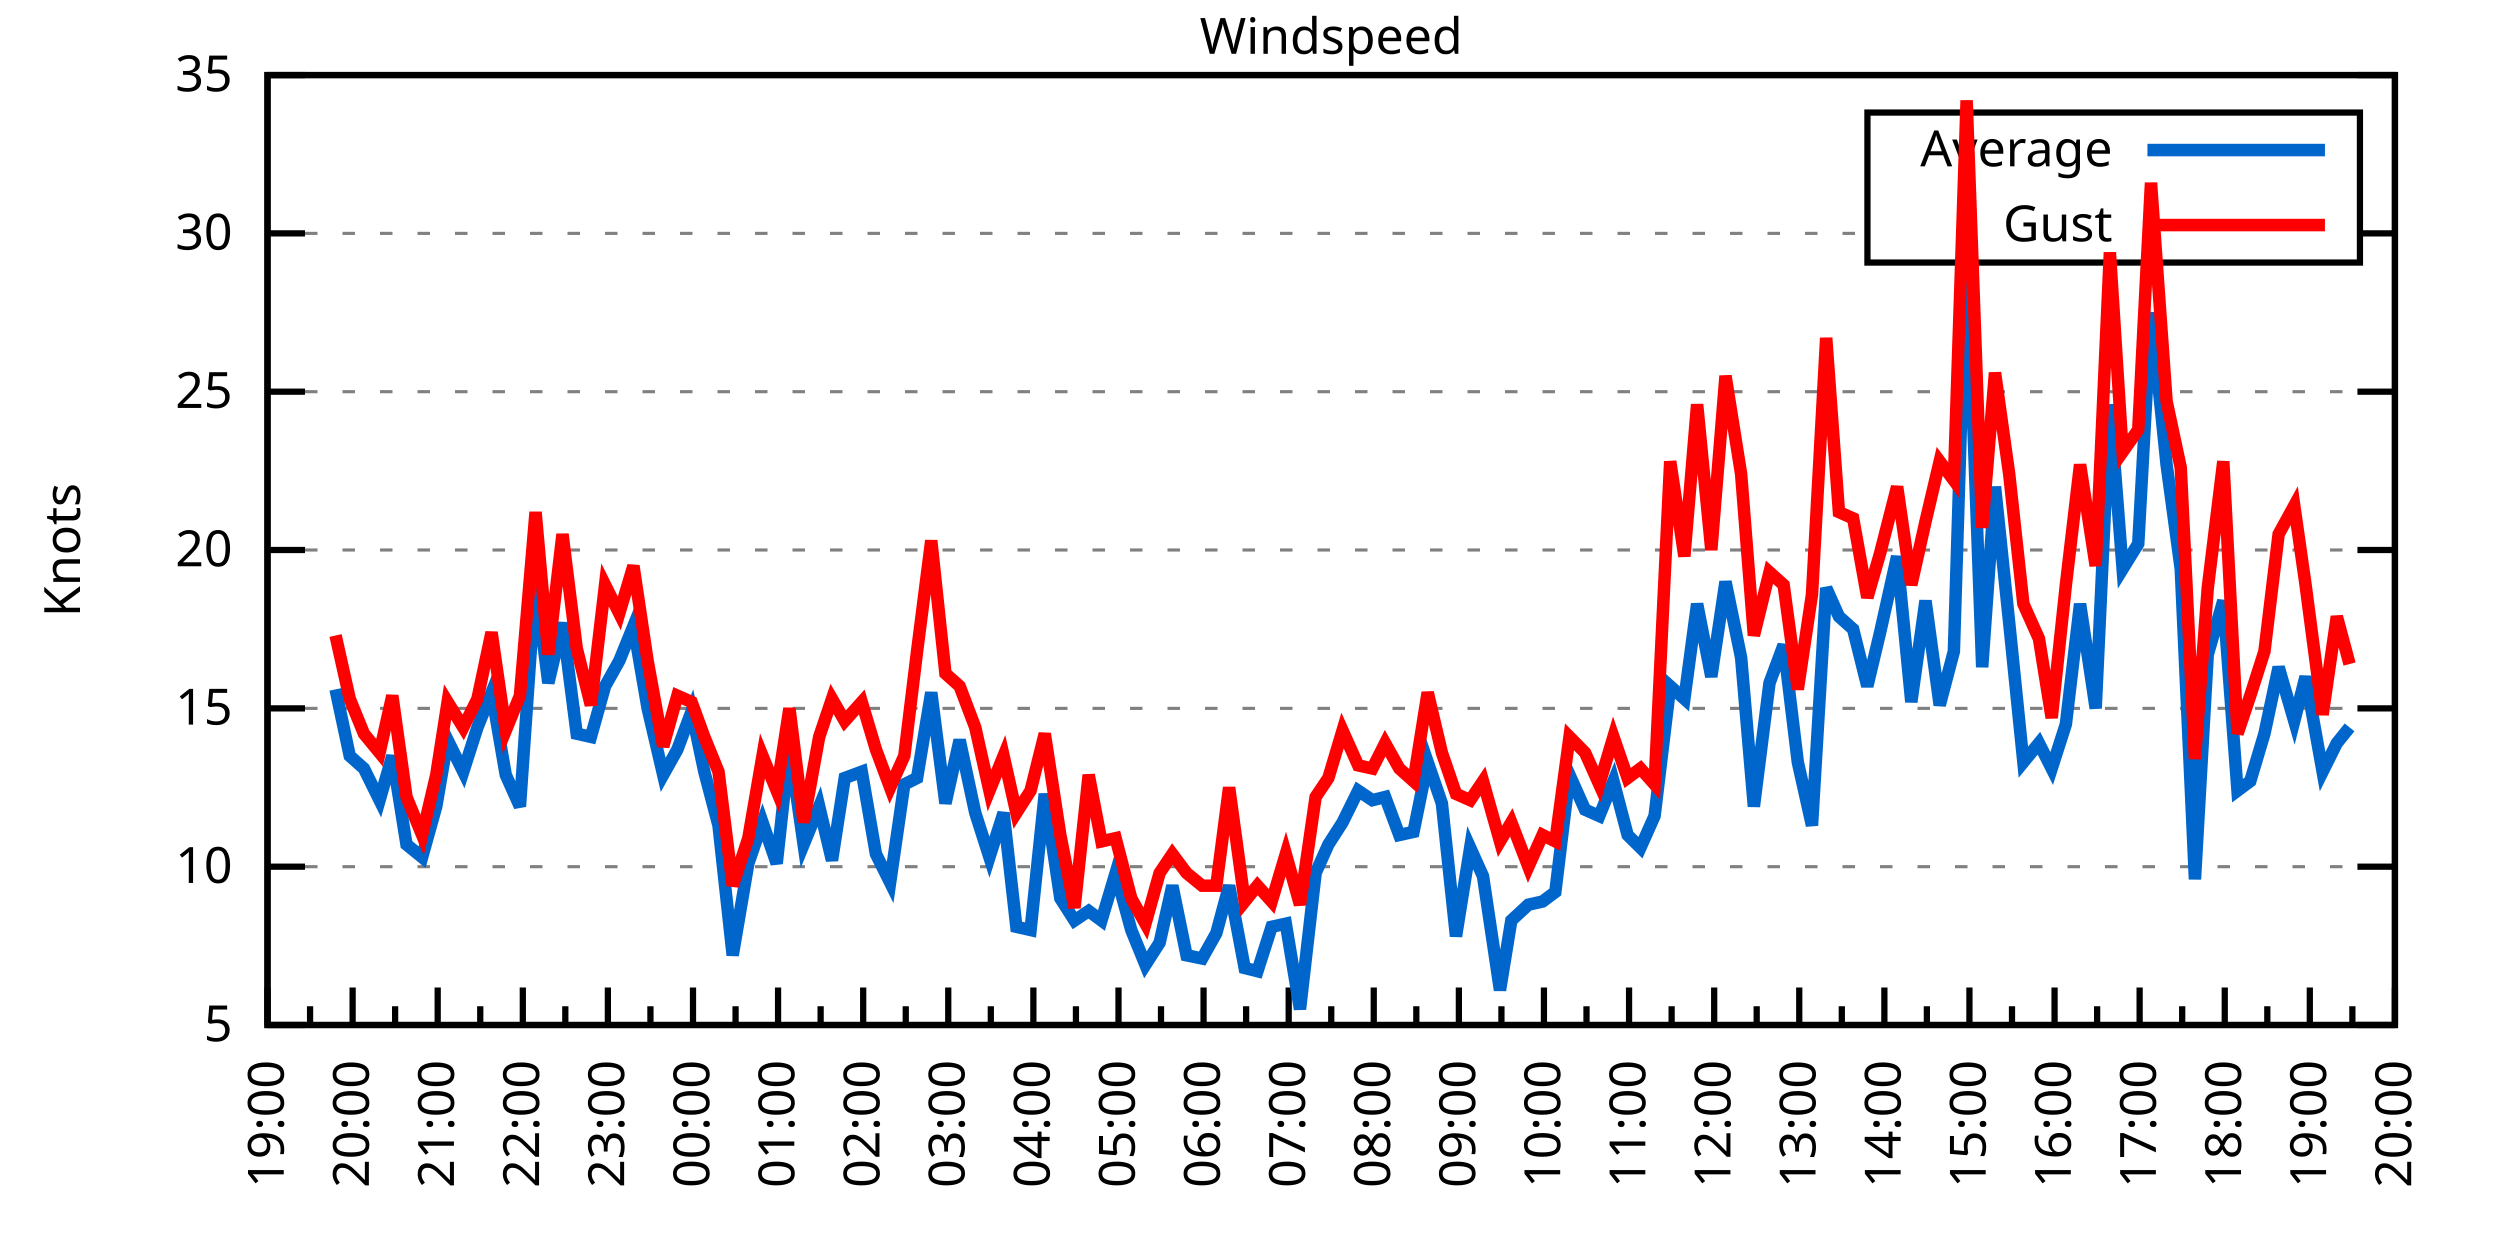
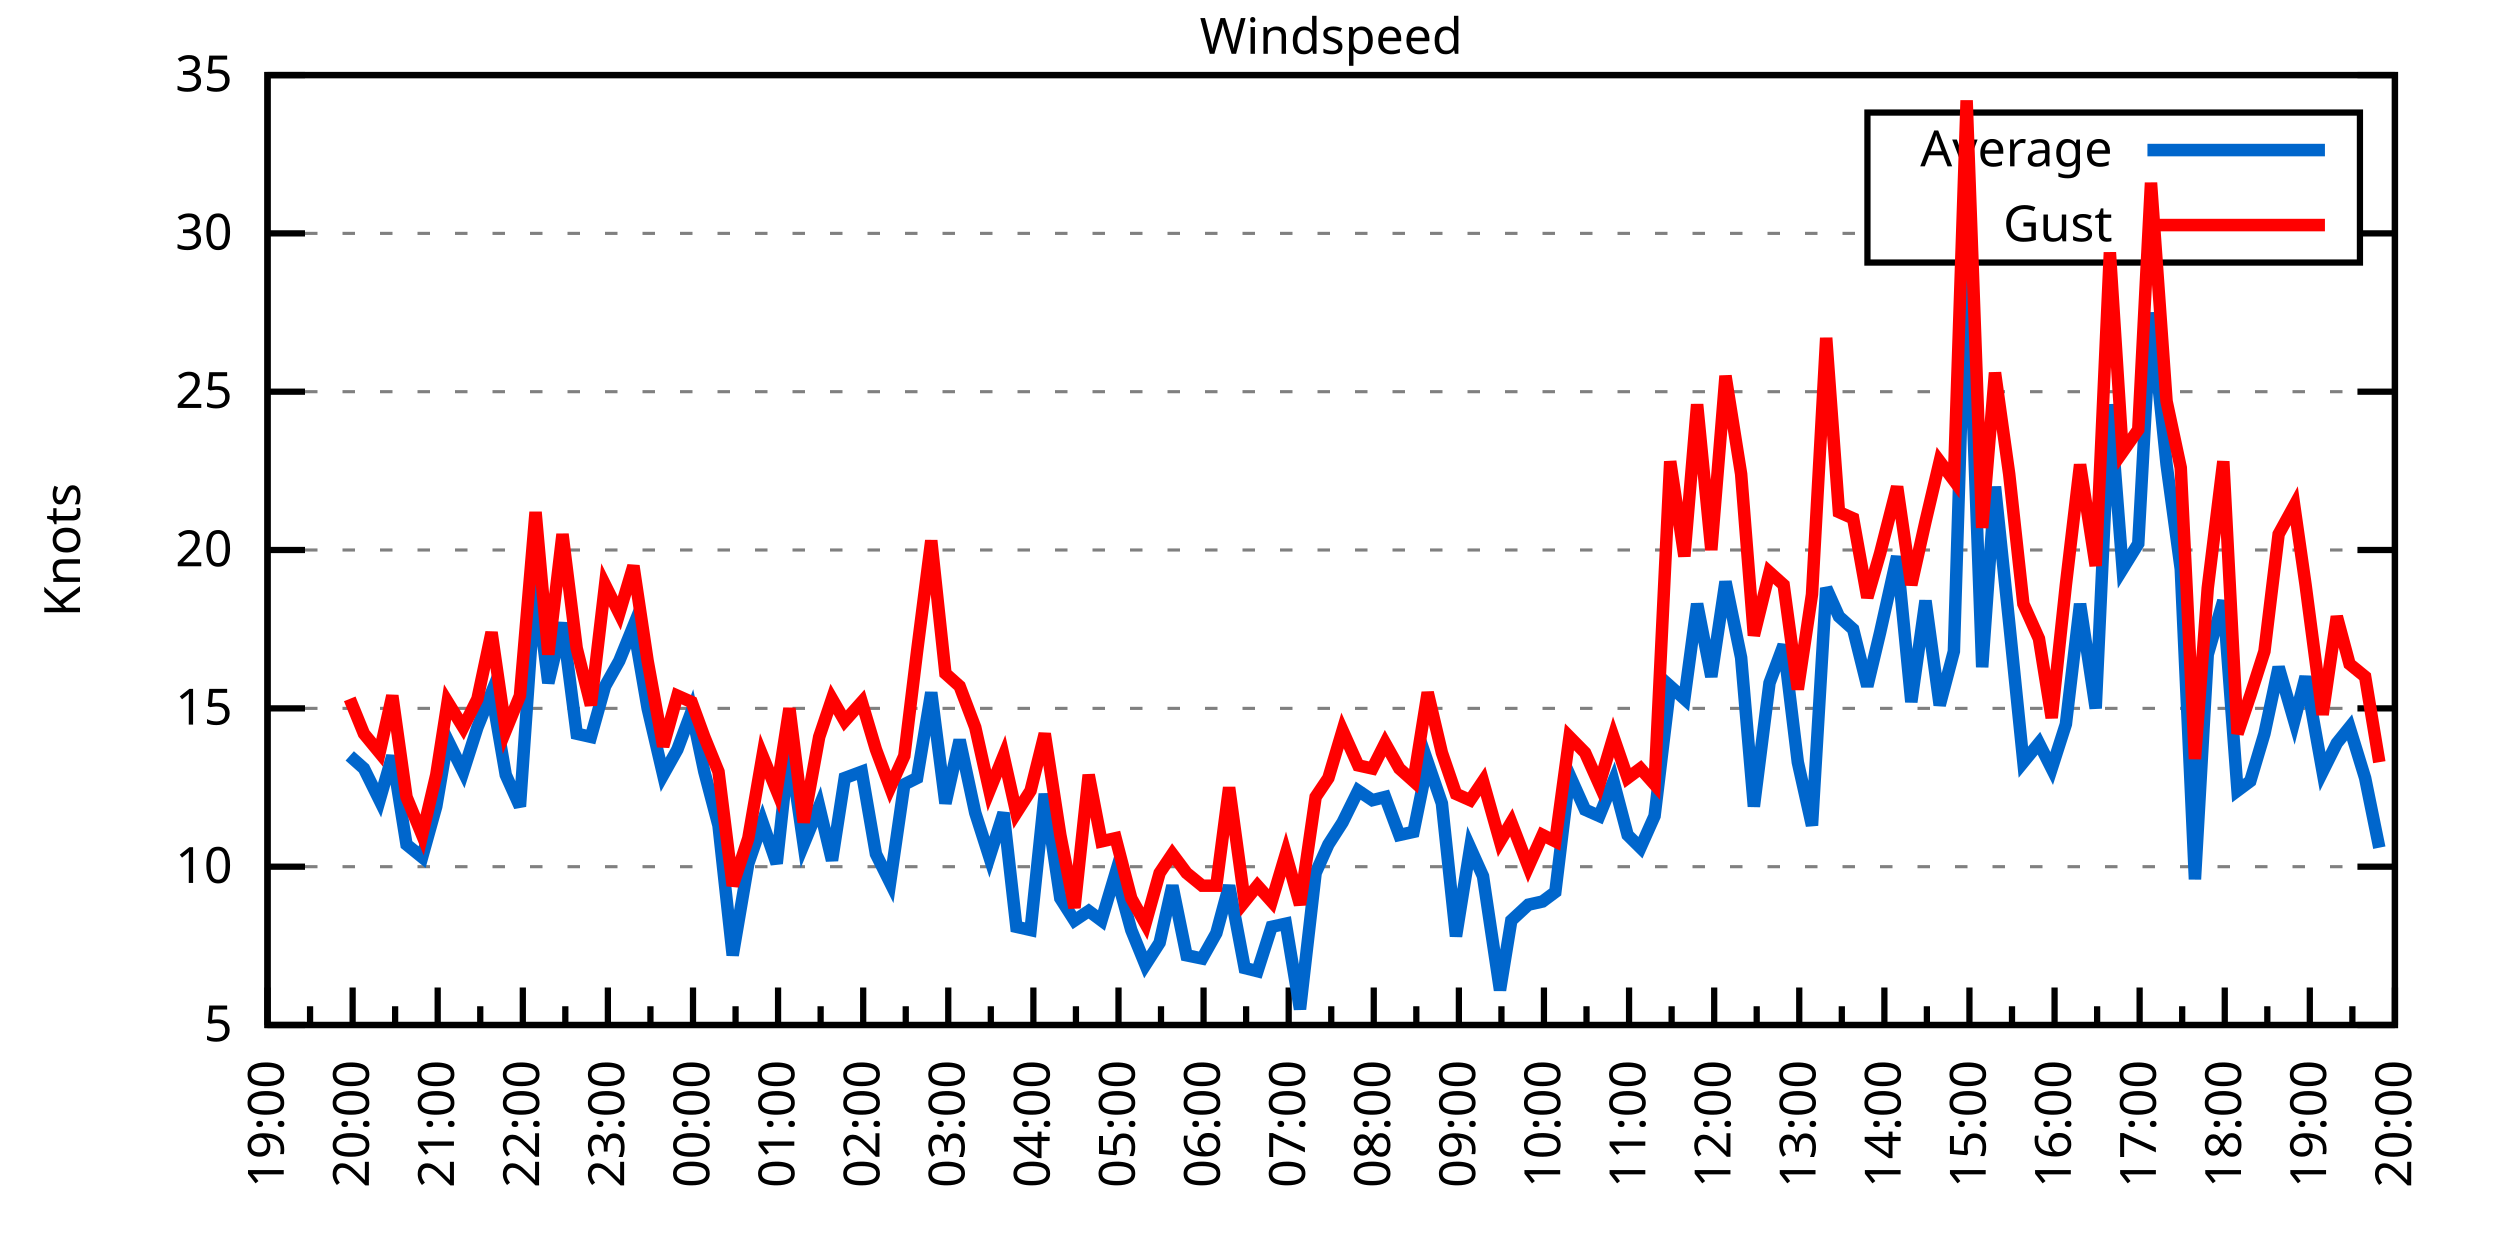
<svg xmlns="http://www.w3.org/2000/svg" xmlns:xlink="http://www.w3.org/1999/xlink" width="400" height="200" viewBox="0 0 400 200">
  <g id="gnuplot_canvas">
    <rect x="0" y="0" width="400" height="200" fill="none" />
    <defs>
      <circle id="gpDot" r="0.5" stroke-width="0.5" stroke="currentColor" />
      <path id="gpPt0" stroke-width="0.333" stroke="currentColor" d="M-1,0 h2 M0,-1 v2" />
      <path id="gpPt1" stroke-width="0.333" stroke="currentColor" d="M-1,-1 L1,1 M1,-1 L-1,1" />
      <path id="gpPt2" stroke-width="0.333" stroke="currentColor" d="M-1,0 L1,0 M0,-1 L0,1 M-1,-1 L1,1 M-1,1 L1,-1" />
      <rect id="gpPt3" stroke-width="0.333" stroke="currentColor" x="-1" y="-1" width="2" height="2" />
      <rect id="gpPt4" stroke-width="0.333" stroke="currentColor" fill="currentColor" x="-1" y="-1" width="2" height="2" />
      <circle id="gpPt5" stroke-width="0.333" stroke="currentColor" cx="0" cy="0" r="1" />
      <use xlink:href="#gpPt5" id="gpPt6" fill="currentColor" stroke="none" />
      <path id="gpPt7" stroke-width="0.333" stroke="currentColor" d="M0,-1.33 L-1.33,0.67 L1.33,0.67 z" />
      <use xlink:href="#gpPt7" id="gpPt8" fill="currentColor" stroke="none" />
      <use xlink:href="#gpPt7" id="gpPt9" stroke="currentColor" transform="rotate(180)" />
      <use xlink:href="#gpPt9" id="gpPt10" fill="currentColor" stroke="none" />
      <use xlink:href="#gpPt3" id="gpPt11" stroke="currentColor" transform="rotate(45)" />
      <use xlink:href="#gpPt11" id="gpPt12" fill="currentColor" stroke="none" />
      <path id="gpPt13" stroke-width="0.333" stroke="currentColor" d="M0,1.330 L1.265,0.411 L0.782,-1.067 L-0.782,-1.076 L-1.265,0.411 z" />
      <use xlink:href="#gpPt13" id="gpPt14" fill="currentColor" stroke="none" />
      <filter id="textbox" filterUnits="objectBoundingBox" x="0" y="0" height="1" width="1">
        <feFlood flood-color="white" flood-opacity="1" result="bgnd" />
        <feComposite in="SourceGraphic" in2="bgnd" operator="atop" />
      </filter>
      <filter id="greybox" filterUnits="objectBoundingBox" x="0" y="0" height="1" width="1">
        <feFlood flood-color="lightgrey" flood-opacity="1" result="grey" />
        <feComposite in="SourceGraphic" in2="grey" operator="atop" />
      </filter>
    </defs>
    <g fill="none" color="white" stroke="currentColor" stroke-width="1.00" stroke-linecap="butt" stroke-linejoin="miter">
</g>
    <g fill="none" color="black" stroke="currentColor" stroke-width="1.00" stroke-linecap="butt" stroke-linejoin="miter">
      <g stroke="none" shape-rendering="crispEdges">
        <polygon fill="rgb(255, 255, 255)" points="42.80,164.00 383.18,164.00 383.18,12.02 42.80,12.02 " />
      </g>
    </g>
    <g fill="none" color="black" stroke="currentColor" stroke-width="1.00" stroke-linecap="butt" stroke-linejoin="miter">
</g>
    <g fill="none" color="black" stroke="black" stroke-width="0.50" stroke-linecap="butt" stroke-linejoin="miter">
</g>
    <g fill="none" color="gray" stroke="currentColor" stroke-width="0.50" stroke-linecap="butt" stroke-linejoin="miter">
      <path stroke="gray" stroke-dasharray="2,4" class="gridline" d="M42.80,164.00 L383.19,164.00  " />
    </g>
    <g fill="none" color="gray" stroke="gray" stroke-width="1.00" stroke-linecap="butt" stroke-linejoin="miter">
</g>
    <g fill="none" color="black" stroke="currentColor" stroke-width="1.00" stroke-linecap="butt" stroke-linejoin="miter">
      <path stroke="black" d="M42.80,164.00 L48.80,164.00 M383.19,164.00 L377.19,164.00  " />
      <g transform="translate(37.20,166.60)" stroke="none" fill="black" font-family="Sans" font-size="8.00" text-anchor="end">
        <text>
          <tspan font-family="Sans"> 5</tspan>
        </text>
      </g>
    </g>
    <g fill="none" color="black" stroke="currentColor" stroke-width="1.00" stroke-linecap="butt" stroke-linejoin="miter">
</g>
    <g fill="none" color="black" stroke="black" stroke-width="0.50" stroke-linecap="butt" stroke-linejoin="miter">
</g>
    <g fill="none" color="gray" stroke="currentColor" stroke-width="0.50" stroke-linecap="butt" stroke-linejoin="miter">
      <path stroke="gray" stroke-dasharray="2,4" class="gridline" d="M42.80,138.67 L383.19,138.67  " />
    </g>
    <g fill="none" color="gray" stroke="gray" stroke-width="1.00" stroke-linecap="butt" stroke-linejoin="miter">
</g>
    <g fill="none" color="black" stroke="currentColor" stroke-width="1.00" stroke-linecap="butt" stroke-linejoin="miter">
      <path stroke="black" d="M42.80,138.67 L48.80,138.67 M383.19,138.67 L377.19,138.67  " />
      <g transform="translate(37.20,141.27)" stroke="none" fill="black" font-family="Sans" font-size="8.00" text-anchor="end">
        <text>
          <tspan font-family="Sans"> 10</tspan>
        </text>
      </g>
    </g>
    <g fill="none" color="black" stroke="currentColor" stroke-width="1.00" stroke-linecap="butt" stroke-linejoin="miter">
</g>
    <g fill="none" color="black" stroke="black" stroke-width="0.50" stroke-linecap="butt" stroke-linejoin="miter">
</g>
    <g fill="none" color="gray" stroke="currentColor" stroke-width="0.50" stroke-linecap="butt" stroke-linejoin="miter">
      <path stroke="gray" stroke-dasharray="2,4" class="gridline" d="M42.80,113.34 L383.19,113.34  " />
    </g>
    <g fill="none" color="gray" stroke="gray" stroke-width="1.00" stroke-linecap="butt" stroke-linejoin="miter">
</g>
    <g fill="none" color="black" stroke="currentColor" stroke-width="1.00" stroke-linecap="butt" stroke-linejoin="miter">
      <path stroke="black" d="M42.80,113.34 L48.80,113.34 M383.19,113.34 L377.19,113.34  " />
      <g transform="translate(37.20,115.94)" stroke="none" fill="black" font-family="Sans" font-size="8.00" text-anchor="end">
        <text>
          <tspan font-family="Sans"> 15</tspan>
        </text>
      </g>
    </g>
    <g fill="none" color="black" stroke="currentColor" stroke-width="1.00" stroke-linecap="butt" stroke-linejoin="miter">
</g>
    <g fill="none" color="black" stroke="black" stroke-width="0.50" stroke-linecap="butt" stroke-linejoin="miter">
</g>
    <g fill="none" color="gray" stroke="currentColor" stroke-width="0.50" stroke-linecap="butt" stroke-linejoin="miter">
      <path stroke="gray" stroke-dasharray="2,4" class="gridline" d="M42.80,88.00 L383.19,88.00  " />
    </g>
    <g fill="none" color="gray" stroke="gray" stroke-width="1.00" stroke-linecap="butt" stroke-linejoin="miter">
</g>
    <g fill="none" color="black" stroke="currentColor" stroke-width="1.00" stroke-linecap="butt" stroke-linejoin="miter">
      <path stroke="black" d="M42.80,88.00 L48.80,88.00 M383.19,88.00 L377.19,88.00  " />
      <g transform="translate(37.20,90.60)" stroke="none" fill="black" font-family="Sans" font-size="8.00" text-anchor="end">
        <text>
          <tspan font-family="Sans"> 20</tspan>
        </text>
      </g>
    </g>
    <g fill="none" color="black" stroke="currentColor" stroke-width="1.00" stroke-linecap="butt" stroke-linejoin="miter">
</g>
    <g fill="none" color="black" stroke="black" stroke-width="0.50" stroke-linecap="butt" stroke-linejoin="miter">
</g>
    <g fill="none" color="gray" stroke="currentColor" stroke-width="0.50" stroke-linecap="butt" stroke-linejoin="miter">
      <path stroke="gray" stroke-dasharray="2,4" class="gridline" d="M42.80,62.67 L383.19,62.67  " />
    </g>
    <g fill="none" color="gray" stroke="gray" stroke-width="1.00" stroke-linecap="butt" stroke-linejoin="miter">
</g>
    <g fill="none" color="black" stroke="currentColor" stroke-width="1.00" stroke-linecap="butt" stroke-linejoin="miter">
      <path stroke="black" d="M42.80,62.67 L48.80,62.67 M383.19,62.67 L377.19,62.67  " />
      <g transform="translate(37.20,65.27)" stroke="none" fill="black" font-family="Sans" font-size="8.00" text-anchor="end">
        <text>
          <tspan font-family="Sans"> 25</tspan>
        </text>
      </g>
    </g>
    <g fill="none" color="black" stroke="currentColor" stroke-width="1.00" stroke-linecap="butt" stroke-linejoin="miter">
</g>
    <g fill="none" color="black" stroke="black" stroke-width="0.50" stroke-linecap="butt" stroke-linejoin="miter">
</g>
    <g fill="none" color="gray" stroke="currentColor" stroke-width="0.50" stroke-linecap="butt" stroke-linejoin="miter">
      <path stroke="gray" stroke-dasharray="2,4" class="gridline" d="M42.80,37.34 L298.79,37.34 M377.59,37.34 L383.19,37.34  " />
    </g>
    <g fill="none" color="gray" stroke="gray" stroke-width="1.00" stroke-linecap="butt" stroke-linejoin="miter">
</g>
    <g fill="none" color="black" stroke="currentColor" stroke-width="1.00" stroke-linecap="butt" stroke-linejoin="miter">
      <path stroke="black" d="M42.80,37.34 L48.80,37.34 M383.19,37.34 L377.19,37.34  " />
      <g transform="translate(37.20,39.94)" stroke="none" fill="black" font-family="Sans" font-size="8.00" text-anchor="end">
        <text>
          <tspan font-family="Sans"> 30</tspan>
        </text>
      </g>
    </g>
    <g fill="none" color="black" stroke="currentColor" stroke-width="1.00" stroke-linecap="butt" stroke-linejoin="miter">
</g>
    <g fill="none" color="black" stroke="black" stroke-width="0.50" stroke-linecap="butt" stroke-linejoin="miter">
</g>
    <g fill="none" color="gray" stroke="currentColor" stroke-width="0.50" stroke-linecap="butt" stroke-linejoin="miter">
      <path stroke="gray" stroke-dasharray="2,4" class="gridline" d="M42.80,12.01 L383.19,12.01  " />
    </g>
    <g fill="none" color="gray" stroke="gray" stroke-width="1.00" stroke-linecap="butt" stroke-linejoin="miter">
</g>
    <g fill="none" color="black" stroke="currentColor" stroke-width="1.00" stroke-linecap="butt" stroke-linejoin="miter">
      <path stroke="black" d="M42.80,12.01 L48.80,12.01 M383.19,12.01 L377.19,12.01  " />
      <g transform="translate(37.20,14.61)" stroke="none" fill="black" font-family="Sans" font-size="8.00" text-anchor="end">
        <text>
          <tspan font-family="Sans"> 35</tspan>
        </text>
      </g>
    </g>
    <g fill="none" color="black" stroke="currentColor" stroke-width="1.00" stroke-linecap="butt" stroke-linejoin="miter">
      <path stroke="black" d="M42.80,164.00 L42.80,158.00  " />
      <g transform="translate(45.40,169.60) rotate(270)" stroke="none" fill="black" font-family="Sans" font-size="8.00" text-anchor="end">
        <text>
          <tspan font-family="Sans">19:00</tspan>
        </text>
      </g>
    </g>
    <g fill="none" color="black" stroke="currentColor" stroke-width="1.00" stroke-linecap="butt" stroke-linejoin="miter">
      <path stroke="black" d="M49.61,164.00 L49.61,161.00 M56.42,164.00 L56.42,158.00  " />
      <g transform="translate(59.02,169.60) rotate(270)" stroke="none" fill="black" font-family="Sans" font-size="8.00" text-anchor="end">
        <text>
          <tspan font-family="Sans">20:00</tspan>
        </text>
      </g>
    </g>
    <g fill="none" color="black" stroke="currentColor" stroke-width="1.00" stroke-linecap="butt" stroke-linejoin="miter">
      <path stroke="black" d="M63.22,164.00 L63.22,161.00 M70.03,164.00 L70.03,158.00  " />
      <g transform="translate(72.63,169.60) rotate(270)" stroke="none" fill="black" font-family="Sans" font-size="8.00" text-anchor="end">
        <text>
          <tspan font-family="Sans">21:00</tspan>
        </text>
      </g>
    </g>
    <g fill="none" color="black" stroke="currentColor" stroke-width="1.00" stroke-linecap="butt" stroke-linejoin="miter">
      <path stroke="black" d="M76.84,164.00 L76.84,161.00 M83.65,164.00 L83.65,158.00  " />
      <g transform="translate(86.25,169.60) rotate(270)" stroke="none" fill="black" font-family="Sans" font-size="8.00" text-anchor="end">
        <text>
          <tspan font-family="Sans">22:00</tspan>
        </text>
      </g>
    </g>
    <g fill="none" color="black" stroke="currentColor" stroke-width="1.00" stroke-linecap="butt" stroke-linejoin="miter">
      <path stroke="black" d="M90.45,164.00 L90.45,161.00 M97.26,164.00 L97.26,158.00  " />
      <g transform="translate(99.86,169.60) rotate(270)" stroke="none" fill="black" font-family="Sans" font-size="8.00" text-anchor="end">
        <text>
          <tspan font-family="Sans">23:00</tspan>
        </text>
      </g>
    </g>
    <g fill="none" color="black" stroke="currentColor" stroke-width="1.00" stroke-linecap="butt" stroke-linejoin="miter">
      <path stroke="black" d="M104.07,164.00 L104.07,161.00 M110.88,164.00 L110.88,158.00  " />
      <g transform="translate(113.48,169.60) rotate(270)" stroke="none" fill="black" font-family="Sans" font-size="8.00" text-anchor="end">
        <text>
          <tspan font-family="Sans">00:00</tspan>
        </text>
      </g>
    </g>
    <g fill="none" color="black" stroke="currentColor" stroke-width="1.00" stroke-linecap="butt" stroke-linejoin="miter">
      <path stroke="black" d="M117.69,164.00 L117.69,161.00 M124.49,164.00 L124.49,158.00  " />
      <g transform="translate(127.09,169.60) rotate(270)" stroke="none" fill="black" font-family="Sans" font-size="8.00" text-anchor="end">
        <text>
          <tspan font-family="Sans">01:00</tspan>
        </text>
      </g>
    </g>
    <g fill="none" color="black" stroke="currentColor" stroke-width="1.00" stroke-linecap="butt" stroke-linejoin="miter">
      <path stroke="black" d="M131.30,164.00 L131.30,161.00 M138.11,164.00 L138.11,158.00  " />
      <g transform="translate(140.71,169.60) rotate(270)" stroke="none" fill="black" font-family="Sans" font-size="8.00" text-anchor="end">
        <text>
          <tspan font-family="Sans">02:00</tspan>
        </text>
      </g>
    </g>
    <g fill="none" color="black" stroke="currentColor" stroke-width="1.00" stroke-linecap="butt" stroke-linejoin="miter">
      <path stroke="black" d="M144.92,164.00 L144.92,161.00 M151.72,164.00 L151.72,158.00  " />
      <g transform="translate(154.32,169.60) rotate(270)" stroke="none" fill="black" font-family="Sans" font-size="8.00" text-anchor="end">
        <text>
          <tspan font-family="Sans">03:00</tspan>
        </text>
      </g>
    </g>
    <g fill="none" color="black" stroke="currentColor" stroke-width="1.00" stroke-linecap="butt" stroke-linejoin="miter">
      <path stroke="black" d="M158.53,164.00 L158.53,161.00 M165.34,164.00 L165.34,158.00  " />
      <g transform="translate(167.94,169.60) rotate(270)" stroke="none" fill="black" font-family="Sans" font-size="8.00" text-anchor="end">
        <text>
          <tspan font-family="Sans">04:00</tspan>
        </text>
      </g>
    </g>
    <g fill="none" color="black" stroke="currentColor" stroke-width="1.00" stroke-linecap="butt" stroke-linejoin="miter">
      <path stroke="black" d="M172.15,164.00 L172.15,161.00 M178.96,164.00 L178.96,158.00  " />
      <g transform="translate(181.56,169.60) rotate(270)" stroke="none" fill="black" font-family="Sans" font-size="8.00" text-anchor="end">
        <text>
          <tspan font-family="Sans">05:00</tspan>
        </text>
      </g>
    </g>
    <g fill="none" color="black" stroke="currentColor" stroke-width="1.00" stroke-linecap="butt" stroke-linejoin="miter">
      <path stroke="black" d="M185.76,164.00 L185.76,161.00 M192.57,164.00 L192.57,158.00  " />
      <g transform="translate(195.17,169.60) rotate(270)" stroke="none" fill="black" font-family="Sans" font-size="8.00" text-anchor="end">
        <text>
          <tspan font-family="Sans">06:00</tspan>
        </text>
      </g>
    </g>
    <g fill="none" color="black" stroke="currentColor" stroke-width="1.00" stroke-linecap="butt" stroke-linejoin="miter">
      <path stroke="black" d="M199.38,164.00 L199.38,161.00 M206.19,164.00 L206.19,158.00  " />
      <g transform="translate(208.79,169.60) rotate(270)" stroke="none" fill="black" font-family="Sans" font-size="8.00" text-anchor="end">
        <text>
          <tspan font-family="Sans">07:00</tspan>
        </text>
      </g>
    </g>
    <g fill="none" color="black" stroke="currentColor" stroke-width="1.00" stroke-linecap="butt" stroke-linejoin="miter">
      <path stroke="black" d="M213.00,164.00 L213.00,161.00 M219.80,164.00 L219.80,158.00  " />
      <g transform="translate(222.40,169.60) rotate(270)" stroke="none" fill="black" font-family="Sans" font-size="8.00" text-anchor="end">
        <text>
          <tspan font-family="Sans">08:00</tspan>
        </text>
      </g>
    </g>
    <g fill="none" color="black" stroke="currentColor" stroke-width="1.00" stroke-linecap="butt" stroke-linejoin="miter">
      <path stroke="black" d="M226.61,164.00 L226.61,161.00 M233.42,164.00 L233.42,158.00  " />
      <g transform="translate(236.02,169.60) rotate(270)" stroke="none" fill="black" font-family="Sans" font-size="8.00" text-anchor="end">
        <text>
          <tspan font-family="Sans">09:00</tspan>
        </text>
      </g>
    </g>
    <g fill="none" color="black" stroke="currentColor" stroke-width="1.00" stroke-linecap="butt" stroke-linejoin="miter">
      <path stroke="black" d="M240.23,164.00 L240.23,161.00 M247.03,164.00 L247.03,158.00  " />
      <g transform="translate(249.63,169.60) rotate(270)" stroke="none" fill="black" font-family="Sans" font-size="8.00" text-anchor="end">
        <text>
          <tspan font-family="Sans">10:00</tspan>
        </text>
      </g>
    </g>
    <g fill="none" color="black" stroke="currentColor" stroke-width="1.00" stroke-linecap="butt" stroke-linejoin="miter">
      <path stroke="black" d="M253.84,164.00 L253.84,161.00 M260.65,164.00 L260.65,158.00  " />
      <g transform="translate(263.25,169.60) rotate(270)" stroke="none" fill="black" font-family="Sans" font-size="8.00" text-anchor="end">
        <text>
          <tspan font-family="Sans">11:00</tspan>
        </text>
      </g>
    </g>
    <g fill="none" color="black" stroke="currentColor" stroke-width="1.00" stroke-linecap="butt" stroke-linejoin="miter">
      <path stroke="black" d="M267.46,164.00 L267.46,161.00 M274.27,164.00 L274.27,158.00  " />
      <g transform="translate(276.87,169.60) rotate(270)" stroke="none" fill="black" font-family="Sans" font-size="8.00" text-anchor="end">
        <text>
          <tspan font-family="Sans">12:00</tspan>
        </text>
      </g>
    </g>
    <g fill="none" color="black" stroke="currentColor" stroke-width="1.00" stroke-linecap="butt" stroke-linejoin="miter">
      <path stroke="black" d="M281.07,164.00 L281.07,161.00 M287.88,164.00 L287.88,158.00  " />
      <g transform="translate(290.48,169.60) rotate(270)" stroke="none" fill="black" font-family="Sans" font-size="8.00" text-anchor="end">
        <text>
          <tspan font-family="Sans">13:00</tspan>
        </text>
      </g>
    </g>
    <g fill="none" color="black" stroke="currentColor" stroke-width="1.00" stroke-linecap="butt" stroke-linejoin="miter">
      <path stroke="black" d="M294.69,164.00 L294.69,161.00 M301.50,164.00 L301.50,158.00  " />
      <g transform="translate(304.10,169.60) rotate(270)" stroke="none" fill="black" font-family="Sans" font-size="8.00" text-anchor="end">
        <text>
          <tspan font-family="Sans">14:00</tspan>
        </text>
      </g>
    </g>
    <g fill="none" color="black" stroke="currentColor" stroke-width="1.00" stroke-linecap="butt" stroke-linejoin="miter">
      <path stroke="black" d="M308.30,164.00 L308.30,161.00 M315.11,164.00 L315.11,158.00  " />
      <g transform="translate(317.71,169.60) rotate(270)" stroke="none" fill="black" font-family="Sans" font-size="8.00" text-anchor="end">
        <text>
          <tspan font-family="Sans">15:00</tspan>
        </text>
      </g>
    </g>
    <g fill="none" color="black" stroke="currentColor" stroke-width="1.00" stroke-linecap="butt" stroke-linejoin="miter">
      <path stroke="black" d="M321.92,164.00 L321.92,161.00 M328.73,164.00 L328.73,158.00  " />
      <g transform="translate(331.33,169.60) rotate(270)" stroke="none" fill="black" font-family="Sans" font-size="8.00" text-anchor="end">
        <text>
          <tspan font-family="Sans">16:00</tspan>
        </text>
      </g>
    </g>
    <g fill="none" color="black" stroke="currentColor" stroke-width="1.00" stroke-linecap="butt" stroke-linejoin="miter">
      <path stroke="black" d="M335.54,164.00 L335.54,161.00 M342.34,164.00 L342.34,158.00  " />
      <g transform="translate(344.94,169.60) rotate(270)" stroke="none" fill="black" font-family="Sans" font-size="8.00" text-anchor="end">
        <text>
          <tspan font-family="Sans">17:00</tspan>
        </text>
      </g>
    </g>
    <g fill="none" color="black" stroke="currentColor" stroke-width="1.00" stroke-linecap="butt" stroke-linejoin="miter">
      <path stroke="black" d="M349.15,164.00 L349.15,161.00 M355.96,164.00 L355.96,158.00  " />
      <g transform="translate(358.56,169.60) rotate(270)" stroke="none" fill="black" font-family="Sans" font-size="8.00" text-anchor="end">
        <text>
          <tspan font-family="Sans">18:00</tspan>
        </text>
      </g>
    </g>
    <g fill="none" color="black" stroke="currentColor" stroke-width="1.00" stroke-linecap="butt" stroke-linejoin="miter">
      <path stroke="black" d="M362.77,164.00 L362.77,161.00 M369.57,164.00 L369.57,158.00  " />
      <g transform="translate(372.17,169.60) rotate(270)" stroke="none" fill="black" font-family="Sans" font-size="8.00" text-anchor="end">
        <text>
          <tspan font-family="Sans">19:00</tspan>
        </text>
      </g>
    </g>
    <g fill="none" color="black" stroke="currentColor" stroke-width="1.00" stroke-linecap="butt" stroke-linejoin="miter">
      <path stroke="black" d="M376.38,164.00 L376.38,161.00 M383.19,164.00 L383.19,158.00  " />
      <g transform="translate(385.79,169.60) rotate(270)" stroke="none" fill="black" font-family="Sans" font-size="8.00" text-anchor="end">
        <text>
          <tspan font-family="Sans">20:00</tspan>
        </text>
      </g>
    </g>
    <g fill="none" color="black" stroke="currentColor" stroke-width="1.00" stroke-linecap="butt" stroke-linejoin="miter">
</g>
    <g fill="none" color="black" stroke="currentColor" stroke-width="1.00" stroke-linecap="butt" stroke-linejoin="miter">
      <path stroke="black" d="M42.80,12.01 L42.80,164.00 L383.19,164.00 L383.19,12.01 L42.80,12.01 Z  " />
    </g>
    <g fill="none" color="black" stroke="currentColor" stroke-width="1.00" stroke-linecap="butt" stroke-linejoin="miter">
      <g transform="translate(12.80,88.01) rotate(270)" stroke="none" fill="black" font-family="Sans" font-size="8.00" text-anchor="middle">
        <text>
          <tspan font-family="Sans">Knots</tspan>
        </text>
      </g>
    </g>
    <g fill="none" color="black" stroke="currentColor" stroke-width="1.00" stroke-linecap="butt" stroke-linejoin="miter">
</g>
    <g fill="none" color="black" stroke="currentColor" stroke-width="1.00" stroke-linecap="butt" stroke-linejoin="miter">
      <path stroke="black" d="M298.79,42.01 L298.79,18.01 L377.59,18.01 L377.59,42.01 L298.79,42.01 Z  " />
    </g>
    <g id="Windspeed_plot_1">
      <g fill="none" color="white" stroke="black" stroke-width="2.00" stroke-linecap="butt" stroke-linejoin="miter">
</g>
      <g fill="none" color="black" stroke="currentColor" stroke-width="2.00" stroke-linecap="butt" stroke-linejoin="miter">
        <g transform="translate(337.99,26.61)" stroke="none" fill="black" font-family="Sans" font-size="8.00" text-anchor="end">
          <text>
            <tspan font-family="Sans">Average</tspan>
          </text>
        </g>
      </g>
      <g fill="none" color="black" stroke="currentColor" stroke-width="2.00" stroke-linecap="butt" stroke-linejoin="miter">
-         <path stroke="rgb(  0, 102, 204)" d="M343.59,24.01 L371.99,24.01 M53.69,110.30 L55.96,120.94 L58.23,122.96 L60.73,128.03 L62.77,120.94 L65.04,135.12   L67.54,137.15 L69.80,129.04 L71.62,118.40 L74.12,123.47 L76.39,116.38 L78.65,110.80 L80.92,123.98 L83.19,129.04   L85.69,93.07 L87.73,109.28 L90.00,99.66 L92.27,117.39 L94.54,117.90 L96.81,109.79 L99.08,105.74 L101.35,100.16   L103.62,113.34 L106.11,123.98 L108.38,119.92 L110.65,113.84 L112.69,123.47 L114.96,132.08 L117.23,152.85 L119.73,138.16   L122.00,131.58 L124.27,138.16 L126.31,119.42 L128.58,135.12 L131.07,129.04 L133.12,137.66 L135.16,124.48 L137.88,123.47   L140.15,136.64 L142.42,141.20 L144.69,125.50 L146.73,124.48 L149.00,110.80 L151.27,128.54 L153.54,118.40 L156.04,130.06   L158.31,137.15 L160.57,130.06 L162.62,148.29 L164.89,148.80 L167.16,127.02 L169.65,143.73 L171.92,147.28 L174.19,145.76   L176.23,147.28 L178.50,139.68 L181.00,148.80 L183.27,154.37 L185.54,150.83 L187.58,141.71 L189.85,152.85 L192.34,153.36   L194.61,149.31 L196.66,141.71 L199.15,154.88 L201.19,155.39 L203.46,148.29 L205.73,147.79 L208.00,161.47 L210.50,139.68   L212.54,135.12 L214.81,131.58 L217.31,126.51 L219.58,128.03 L221.62,127.52 L223.89,133.60 L226.16,133.10 L228.43,121.95   L230.70,128.54 L232.96,149.81 L235.23,135.63 L237.28,140.19 L240.00,158.43 L241.81,147.28 L244.54,144.75 L246.81,144.24   L248.85,142.72 L251.12,123.98 L253.61,129.55 L255.88,130.56 L258.15,124.99 L260.42,133.60 L262.47,135.63 L264.73,130.56   L267.23,109.79 L269.50,111.82 L271.54,96.62 L273.81,108.27 L276.08,93.07 L278.58,105.23 L280.62,129.04 L283.12,109.28   L285.38,103.20 L287.65,121.95 L289.92,132.08 L292.19,94.08 L294.23,98.64 L296.50,100.67 L298.77,109.79 L300.82,101.18   L303.54,89.02 L305.81,112.32 L308.08,96.11 L310.35,112.83 L312.62,104.22 L314.66,38.86 L317.15,106.75 L319.20,77.87   L321.47,99.66 L323.74,121.95 L326.23,118.91 L328.27,122.96 L330.54,115.87 L332.81,96.62 L335.31,113.34 L337.58,64.70   L339.62,91.04 L342.12,86.99 L344.16,50.01 L346.65,74.33 L348.92,91.04 L351.19,140.69 L353.24,104.72 L355.73,96.11   L358.00,126.51 L360.04,124.99 L362.31,117.39 L364.58,106.75 L367.08,115.36 L368.89,108.27 L371.62,123.47 L373.89,118.91   L375.93,116.38  " />
+         <path stroke="rgb(  0, 102, 204)" d="M343.59,24.01 L371.99,24.01 M55.96,120.94 L58.23,122.96 L60.73,128.03 L62.77,120.94 L65.04,135.12 L67.54,137.15   L69.80,129.04 L71.62,118.40 L74.12,123.47 L76.39,116.38 L78.65,110.80 L80.92,123.98 L83.19,129.04 L85.69,93.07   L87.73,109.28 L90.00,99.66 L92.27,117.39 L94.54,117.90 L96.81,109.79 L99.08,105.74 L101.35,100.16 L103.62,113.34   L106.11,123.98 L108.38,119.92 L110.65,113.84 L112.69,123.47 L114.96,132.08 L117.23,152.85 L119.73,138.16 L122.00,131.58   L124.27,138.16 L126.31,119.42 L128.58,135.12 L131.07,129.04 L133.12,137.66 L135.16,124.48 L137.88,123.47 L140.15,136.64   L142.42,141.20 L144.69,125.50 L146.73,124.48 L149.00,110.80 L151.27,128.54 L153.54,118.40 L156.04,130.06 L158.31,137.15   L160.57,130.06 L162.62,148.29 L164.89,148.80 L167.16,127.02 L169.65,143.73 L171.92,147.28 L174.19,145.76 L176.23,147.28   L178.50,139.68 L181.00,148.80 L183.27,154.37 L185.54,150.83 L187.58,141.71 L189.85,152.85 L192.34,153.36 L194.61,149.31   L196.66,141.71 L199.15,154.88 L201.19,155.39 L203.46,148.29 L205.73,147.79 L208.00,161.47 L210.50,139.68 L212.54,135.12   L214.81,131.58 L217.31,126.51 L219.58,128.03 L221.62,127.52 L223.89,133.60 L226.16,133.10 L228.43,121.95 L230.70,128.54   L232.96,149.81 L235.23,135.63 L237.28,140.19 L240.00,158.43 L241.81,147.28 L244.54,144.75 L246.81,144.24 L248.85,142.72   L251.12,123.98 L253.61,129.55 L255.88,130.56 L258.15,124.99 L260.42,133.60 L262.47,135.63 L264.73,130.56 L267.23,109.79   L269.50,111.82 L271.54,96.62 L273.81,108.27 L276.08,93.07 L278.58,105.23 L280.62,129.04 L283.12,109.28 L285.38,103.20   L287.65,121.95 L289.92,132.08 L292.19,94.08 L294.23,98.64 L296.50,100.67 L298.77,109.79 L300.82,101.18 L303.54,89.02   L305.81,112.32 L308.08,96.11 L310.35,112.83 L312.62,104.22 L314.66,38.86 L317.15,106.75 L319.20,77.87 L321.47,99.66   L323.74,121.95 L326.23,118.91 L328.27,122.96 L330.54,115.87 L332.81,96.62 L335.31,113.34 L337.58,64.70 L339.62,91.04   L342.12,86.99 L344.16,50.01 L346.65,74.33 L348.92,91.04 L351.19,140.69 L353.24,104.72 L355.73,96.11 L358.00,126.51   L360.04,124.99 L362.31,117.39 L364.58,106.75 L367.08,115.36 L368.89,108.27 L371.62,123.47 L373.89,118.91 L375.93,116.38   L378.42,124.48 L380.69,135.63  " />
      </g>
    </g>
    <g id="Windspeed_plot_2">
      <g fill="none" color="black" stroke="currentColor" stroke-width="2.00" stroke-linecap="butt" stroke-linejoin="miter">
        <g transform="translate(337.99,38.61)" stroke="none" fill="black" font-family="Sans" font-size="8.00" text-anchor="end">
          <text>
            <tspan font-family="Sans">Gust</tspan>
          </text>
        </g>
      </g>
      <g fill="none" color="black" stroke="currentColor" stroke-width="2.00" stroke-linecap="butt" stroke-linejoin="miter">
-         <path stroke="rgb(255,   0,   0)" d="M343.59,36.01 L371.99,36.01 M53.69,101.68 L55.96,111.82 L58.23,117.39 L60.73,120.43 L62.77,111.31 L65.04,127.52   L67.54,133.60 L69.80,123.98 L71.62,112.32 L74.12,116.38 L76.39,111.82 L78.65,101.18 L80.92,116.88 L83.19,111.31   L85.69,81.93 L87.73,104.72 L90.00,85.47 L92.27,103.71 L94.54,112.83 L96.81,93.58 L99.08,98.14 L101.35,90.54   L103.62,105.74 L106.11,119.42 L108.38,111.31 L110.65,112.32 L112.69,117.90 L114.96,123.47 L117.23,141.71 L119.73,134.11   L122.00,120.94 L124.27,126.51 L126.31,113.34 L128.58,131.58 L131.07,117.90 L133.12,111.82 L135.16,115.36 L137.88,112.32   L140.15,119.92 L142.42,126.00 L144.69,120.94 L146.73,104.22 L149.00,86.49 L151.27,107.76 L153.54,109.79 L156.04,116.38   L158.31,126.51 L160.57,120.94 L162.62,130.06 L164.89,126.51 L167.16,117.39 L169.65,133.60 L171.92,145.25 L174.19,123.98   L176.23,134.62 L178.50,134.11 L181.00,143.73 L183.27,147.79 L185.54,139.68 L187.58,136.64 L189.85,139.68 L192.34,141.71   L194.61,141.71 L196.66,126.00 L199.15,144.24 L201.19,141.71 L203.46,144.24 L205.73,136.64 L208.00,144.75 L210.50,127.52   L212.54,124.48 L214.81,116.88 L217.31,122.46 L219.58,122.96 L221.62,118.91 L223.89,122.96 L226.16,124.99 L228.43,110.80   L230.70,120.43 L232.96,127.02 L235.23,128.03 L237.28,124.99 L240.00,134.62 L241.81,131.58 L244.54,138.67 L246.81,133.60   L248.85,134.62 L251.12,117.90 L253.61,120.43 L255.88,125.50 L258.15,117.90 L260.42,124.48 L262.47,122.96 L264.73,125.50   L267.23,73.82 L269.50,89.02 L271.54,64.70 L273.81,88.00 L276.08,60.14 L278.58,75.85 L280.62,101.68 L283.12,91.55   L285.38,93.58 L287.65,110.30 L289.92,95.10 L292.19,54.06 L294.23,81.93 L296.50,82.94 L298.77,95.60 L300.82,88.51   L303.54,77.87 L305.81,93.58 L308.08,83.45 L310.35,73.82 L312.62,76.86 L314.66,16.06 L317.15,84.46 L319.20,59.63   L321.47,75.85 L323.74,96.62 L326.23,102.19 L328.27,114.86 L330.54,93.58 L332.81,74.33 L335.31,90.54 L337.58,40.38   L339.62,72.30 L342.12,68.75 L344.16,29.24 L346.65,64.19 L348.92,74.83 L351.19,121.44 L353.24,94.08 L355.73,73.82   L358.00,117.39 L360.04,111.31 L362.31,104.22 L364.58,85.47 L367.08,80.91 L368.89,93.58 L371.62,114.35 L373.89,98.64   L375.93,106.24  " />
+         <path stroke="rgb(255,   0,   0)" d="M343.59,36.01 L371.99,36.01 M55.96,111.82 L58.23,117.39 L60.73,120.43 L62.77,111.31 L65.04,127.52 L67.54,133.60   L69.80,123.98 L71.62,112.32 L74.12,116.38 L76.39,111.82 L78.65,101.18 L80.92,116.88 L83.19,111.31 L85.69,81.93   L87.73,104.72 L90.00,85.47 L92.27,103.71 L94.54,112.83 L96.81,93.58 L99.08,98.14 L101.35,90.54 L103.62,105.74   L106.11,119.42 L108.38,111.31 L110.65,112.32 L112.69,117.90 L114.96,123.47 L117.23,141.71 L119.73,134.11 L122.00,120.94   L124.27,126.51 L126.31,113.34 L128.58,131.58 L131.07,117.90 L133.12,111.82 L135.16,115.36 L137.88,112.32 L140.15,119.92   L142.42,126.00 L144.69,120.94 L146.73,104.22 L149.00,86.49 L151.27,107.76 L153.54,109.79 L156.04,116.38 L158.31,126.51   L160.57,120.94 L162.62,130.06 L164.89,126.51 L167.16,117.39 L169.65,133.60 L171.92,145.25 L174.19,123.98 L176.23,134.62   L178.50,134.11 L181.00,143.73 L183.27,147.79 L185.54,139.68 L187.58,136.64 L189.85,139.68 L192.34,141.71 L194.61,141.71   L196.66,126.00 L199.15,144.24 L201.19,141.71 L203.46,144.24 L205.73,136.64 L208.00,144.75 L210.50,127.52 L212.54,124.48   L214.81,116.88 L217.31,122.46 L219.58,122.96 L221.62,118.91 L223.89,122.96 L226.16,124.99 L228.43,110.80 L230.70,120.43   L232.96,127.02 L235.23,128.03 L237.28,124.99 L240.00,134.62 L241.81,131.58 L244.54,138.67 L246.81,133.60 L248.85,134.62   L251.12,117.90 L253.61,120.43 L255.88,125.50 L258.15,117.90 L260.42,124.48 L262.47,122.96 L264.73,125.50 L267.23,73.82   L269.50,89.02 L271.54,64.70 L273.81,88.00 L276.08,60.14 L278.58,75.85 L280.62,101.68 L283.12,91.55 L285.38,93.58   L287.65,110.30 L289.92,95.10 L292.19,54.06 L294.23,81.93 L296.50,82.94 L298.77,95.60 L300.82,88.51 L303.54,77.87   L305.81,93.58 L308.08,83.45 L310.35,73.82 L312.62,76.86 L314.66,16.06 L317.15,84.46 L319.20,59.63 L321.47,75.85   L323.74,96.62 L326.23,102.19 L328.27,114.86 L330.54,93.58 L332.81,74.33 L335.31,90.54 L337.58,40.38 L339.62,72.30   L342.12,68.75 L344.16,29.24 L346.65,64.19 L348.92,74.83 L351.19,121.44 L353.24,94.08 L355.73,73.82 L358.00,117.39   L360.04,111.31 L362.31,104.22 L364.58,85.47 L367.08,80.91 L368.89,93.58 L371.62,114.35 L373.89,98.64 L375.93,106.24   L378.42,108.27 L380.69,121.95  " />
      </g>
    </g>
    <g fill="none" color="black" stroke="currentColor" stroke-width="2.00" stroke-linecap="butt" stroke-linejoin="miter">
</g>
    <g fill="none" color="black" stroke="black" stroke-width="1.00" stroke-linecap="butt" stroke-linejoin="miter">
</g>
    <g fill="none" color="black" stroke="currentColor" stroke-width="1.00" stroke-linecap="butt" stroke-linejoin="miter">
      <path stroke="black" d="M42.80,12.01 L42.80,164.00 L383.19,164.00 L383.19,12.01 L42.80,12.01 Z  " />
    </g>
    <g fill="none" color="black" stroke="currentColor" stroke-width="1.00" stroke-linecap="butt" stroke-linejoin="miter">
      <g transform="translate(212.99,8.61)" stroke="none" fill="black" font-family="Sans" font-size="8.00" text-anchor="middle">
        <text>
          <tspan font-family="Sans">Windspeed</tspan>
        </text>
      </g>
    </g>
    <g fill="none" color="black" stroke="currentColor" stroke-width="1.00" stroke-linecap="butt" stroke-linejoin="miter">
</g>
  </g>
</svg>
